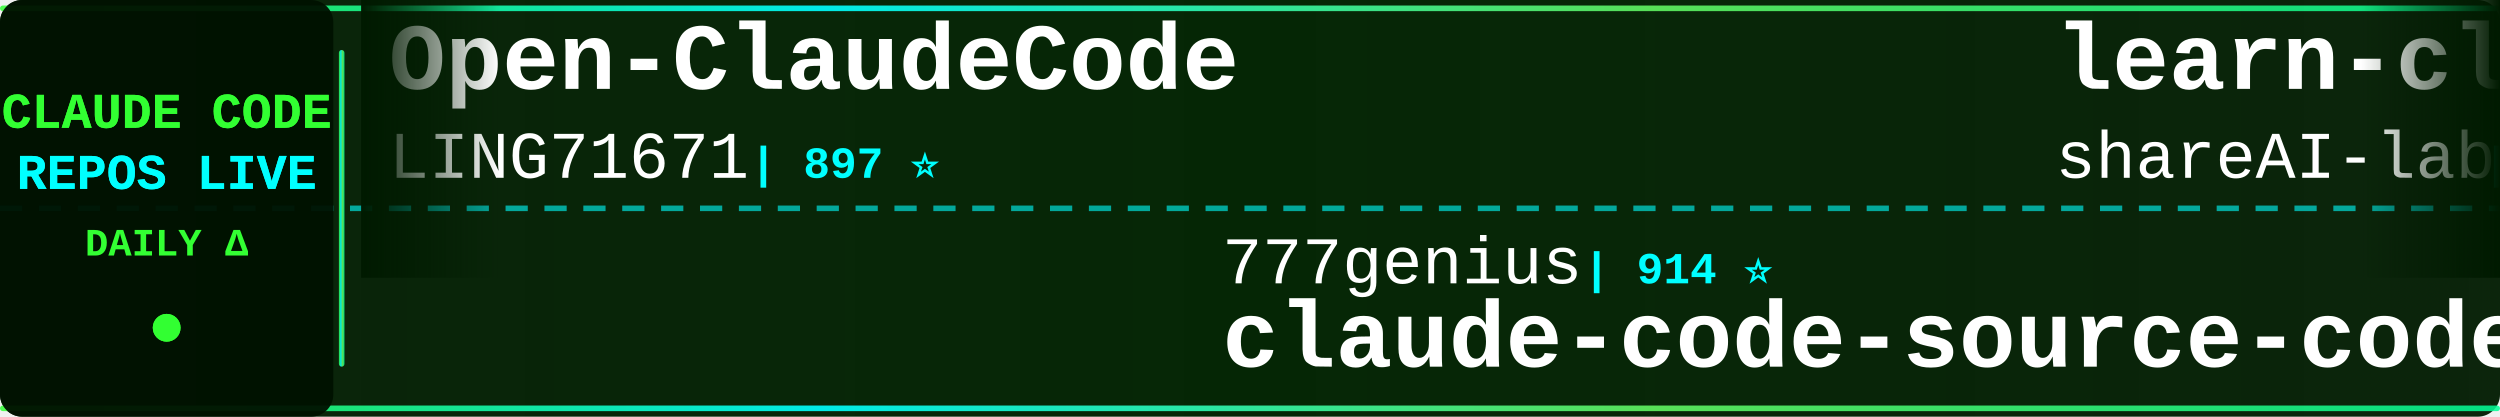
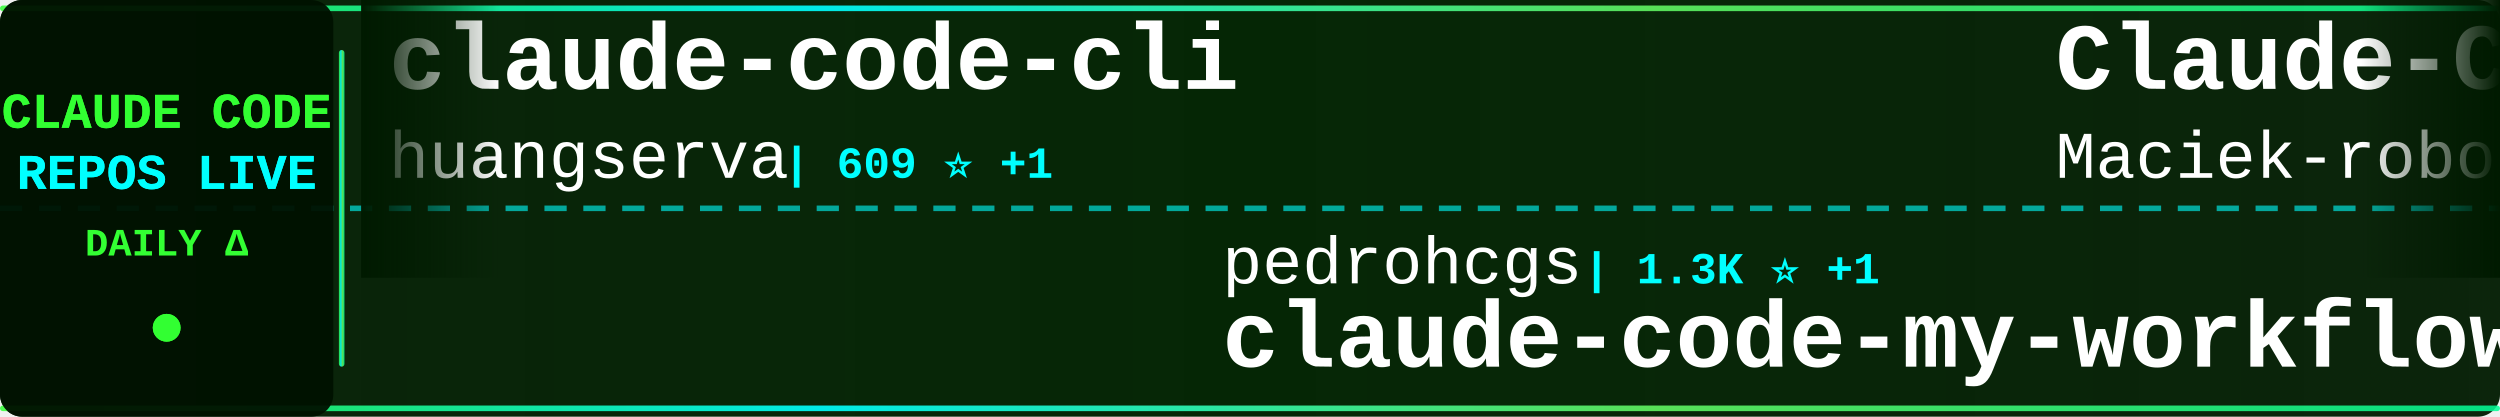
<svg xmlns="http://www.w3.org/2000/svg" width="900" height="150">
  <defs>
    <linearGradient id="tickerBg" x1="0%" y1="0%" x2="100%" y2="0%">
      <stop offset="0%" style="stop-color:#001a00;stop-opacity:0.95" />
      <stop offset="50%" style="stop-color:#002200;stop-opacity:0.98" />
      <stop offset="100%" style="stop-color:#001a00;stop-opacity:0.95" />
    </linearGradient>
    <linearGradient id="borderGrad" x1="0%" y1="0%" x2="100%" y2="0%">
      <stop offset="0%" style="stop-color:#33ff33;stop-opacity:0.85">
        <animate attributeName="stop-opacity" values="0.85;1;0.85" dur="2s" repeatCount="indefinite" />
      </stop>
      <stop offset="33%" style="stop-color:#00ffff;stop-opacity:0.9">
        <animate attributeName="stop-opacity" values="0.9;1;0.9" dur="2.2s" repeatCount="indefinite" />
      </stop>
      <stop offset="66%" style="stop-color:#66ff66;stop-opacity:0.85">
        <animate attributeName="stop-opacity" values="0.85;1;0.85" dur="1.8s" repeatCount="indefinite" />
      </stop>
      <stop offset="100%" style="stop-color:#00ff99;stop-opacity:0.85">
        <animate attributeName="stop-opacity" values="0.85;1;0.85" dur="2s" repeatCount="indefinite" />
      </stop>
    </linearGradient>
    <filter id="textGlow">
      <feGaussianBlur stdDeviation="0.1" result="coloredBlur" />
      <feMerge>
        <feMergeNode in="coloredBlur" />
        <feMergeNode in="SourceGraphic" />
      </feMerge>
    </filter>
    <filter id="metricGlow">
      <feGaussianBlur stdDeviation="0.2" result="coloredBlur" />
      <feMerge>
        <feMergeNode in="coloredBlur" />
        <feMergeNode in="SourceGraphic" />
      </feMerge>
    </filter>
    <linearGradient id="leftFade" x1="0%" y1="0%" x2="100%" y2="0%">
      <stop offset="0%" style="stop-color:#001a00;stop-opacity:1" />
      <stop offset="100%" style="stop-color:#001a00;stop-opacity:0" />
    </linearGradient>
    <linearGradient id="rightFade" x1="0%" y1="0%" x2="100%" y2="0%">
      <stop offset="0%" style="stop-color:#001a00;stop-opacity:0" />
      <stop offset="100%" style="stop-color:#001a00;stop-opacity:1" />
    </linearGradient>
  </defs>
  <rect width="900" height="150" fill="url(#tickerBg)" rx="8" />
  <rect x="0" y="2" width="900" height="2" fill="url(#borderGrad)" rx="1" />
  <rect x="0" y="146" width="900" height="2" fill="url(#borderGrad)" rx="1" />
  <line x1="0" y1="75" x2="900" y2="75" stroke="#00ffff" stroke-width="2" stroke-dasharray="8 6" opacity="0.6" />
  <rect x="0" y="0" width="120" height="150" fill="#001100" opacity="0.95" rx="8" />
  <text x="60" y="46" font-family="'Courier New', monospace" font-size="18" font-weight="bold" fill="#33ff33" text-anchor="middle" filter="url(#textGlow)">
    CLAUDE CODE
  </text>
  <text x="60" y="68" font-family="'Courier New', monospace" font-size="18" font-weight="bold" fill="#00ffff" text-anchor="middle" filter="url(#textGlow)">
    REPOS LIVE
  </text>
  <text x="60" y="92" font-family="'Courier New', monospace" font-size="14" font-weight="bold" fill="#33ff33" text-anchor="middle">
    DAILY Δ
  </text>
  <circle cx="60" cy="118" r="5" fill="#33ff33" filter="url(#metricGlow)">
    <animate attributeName="r" values="4;6;4" dur="1.5s" repeatCount="indefinite" />
    <animate attributeName="opacity" values="0.6;1;0.6" dur="1.5s" repeatCount="indefinite" />
  </circle>
  <rect x="122" y="18" width="2" height="114" fill="url(#borderGrad)" rx="1" />
  <clipPath id="tickerClip">
    <rect x="130" y="0" width="770" height="150" />
  </clipPath>
  <g clip-path="url(#tickerClip)">
    <g id="tickerItems">
      <animateTransform attributeName="transform" attributeType="XML" type="translate" from="0 0" to="-3000 0" dur="54s" repeatCount="indefinite" />
      <g transform="translate(0, 0)">
-         <text x="140" y="32" font-family="'Courier New', monospace" font-size="34" font-weight="bold" fill="#ffffff">Open-ClaudeCode</text>
-         <text x="140" y="64" font-family="'Courier New', monospace" font-size="24" font-weight="normal" fill="#ffffff" opacity="1.0">LING71671</text>
-         <text x="270" y="64" font-family="'Courier New', monospace" font-size="16" font-weight="bold" fill="#00ffff"> | 897 ⭐</text>
+         <text x="140" y="32" font-family="'Courier New', monospace" font-size="34" font-weight="bold" fill="#ffffff">claude-code-cli</text>
+         <text x="140" y="64" font-family="'Courier New', monospace" font-size="24" font-weight="normal" fill="#ffffff" opacity="1.0">huangserva</text>
+         <text x="282" y="64" font-family="'Courier New', monospace" font-size="16" font-weight="bold" fill="#00ffff"> | 609 ⭐ +1</text>
      </g>
      <g transform="translate(300, 0)">
-         <text x="140" y="102" font-family="'Courier New', monospace" font-size="24" font-weight="normal" fill="#ffffff" opacity="1.0">777genius</text>
-         <text x="270" y="102" font-family="'Courier New', monospace" font-size="16" font-weight="bold" fill="#00ffff"> | 914 ⭐</text>
-         <text x="140" y="132" font-family="'Courier New', monospace" font-size="34" font-weight="bold" fill="#ffffff">claude-code-source-code</text>
+         <text x="140" y="102" font-family="'Courier New', monospace" font-size="24" font-weight="normal" fill="#ffffff" opacity="1.0">pedrohcgs</text>
+         <text x="270" y="102" font-family="'Courier New', monospace" font-size="16" font-weight="bold" fill="#00ffff"> | 1.3K ⭐ +1</text>
+         <text x="140" y="132" font-family="'Courier New', monospace" font-size="34" font-weight="bold" fill="#ffffff">claude-code-my-workflow</text>
      </g>
      <g transform="translate(600, 0)">
-         <text x="140" y="32" font-family="'Courier New', monospace" font-size="34" font-weight="bold" fill="#ffffff">learn-claude-code</text>
-         <text x="140" y="64" font-family="'Courier New', monospace" font-size="24" font-weight="normal" fill="#ffffff" opacity="1.0">shareAI-lab</text>
-         <text x="294" y="64" font-family="'Courier New', monospace" font-size="16" font-weight="bold" fill="#00ffff"> | 68.0K ⭐ +228</text>
+         <text x="140" y="32" font-family="'Courier New', monospace" font-size="34" font-weight="bold" fill="#ffffff">Claude-Code-Usage-Monito...</text>
+         <text x="140" y="64" font-family="'Courier New', monospace" font-size="24" font-weight="normal" fill="#ffffff" opacity="1.0">Maciek-roboblog</text>
+         <text x="342" y="64" font-family="'Courier New', monospace" font-size="16" font-weight="bold" fill="#00ffff"> | 8.3K ⭐ +7</text>
      </g>
      <g transform="translate(900, 0)">
-         <text x="140" y="102" font-family="'Courier New', monospace" font-size="24" font-weight="normal" fill="#ffffff" opacity="1.0">https-deeplearning-ai</text>
-         <text x="414" y="102" font-family="'Courier New', monospace" font-size="16" font-weight="bold" fill="#00ffff"> | 533 ⭐ +1</text>
-         <text x="140" y="132" font-family="'Courier New', monospace" font-size="34" font-weight="bold" fill="#ffffff">sc-claude-code-files</text>
+         <text x="140" y="102" font-family="'Courier New', monospace" font-size="24" font-weight="normal" fill="#ffffff" opacity="1.0">carlvellotti</text>
+         <text x="306" y="102" font-family="'Courier New', monospace" font-size="16" font-weight="bold" fill="#00ffff"> | 2.1K ⭐ +5</text>
+         <text x="140" y="132" font-family="'Courier New', monospace" font-size="34" font-weight="bold" fill="#ffffff">claude-code-pm-course</text>
      </g>
      <g transform="translate(1200, 0)">
-         <text x="140" y="32" font-family="'Courier New', monospace" font-size="34" font-weight="bold" fill="#ffffff">oh-my-claudecode</text>
-         <text x="140" y="64" font-family="'Courier New', monospace" font-size="24" font-weight="normal" fill="#ffffff" opacity="1.0">Yeachan-Heo</text>
-         <text x="294" y="64" font-family="'Courier New', monospace" font-size="16" font-weight="bold" fill="#00ffff"> | 36.8K ⭐ +60</text>
+         <text x="140" y="32" font-family="'Courier New', monospace" font-size="34" font-weight="bold" fill="#ffffff">collection-claude-code-s...</text>
+         <text x="140" y="64" font-family="'Courier New', monospace" font-size="24" font-weight="normal" fill="#ffffff" opacity="1.0">chauncygu</text>
+         <text x="270" y="64" font-family="'Courier New', monospace" font-size="16" font-weight="bold" fill="#00ffff"> | 2.7K ⭐ +6</text>
      </g>
      <g transform="translate(1500, 0)">
-         <text x="140" y="102" font-family="'Courier New', monospace" font-size="24" font-weight="normal" fill="#ffffff" opacity="1.0">Piebald-AI</text>
-         <text x="282" y="102" font-family="'Courier New', monospace" font-size="16" font-weight="bold" fill="#00ffff"> | 11.3K ⭐ +27</text>
-         <text x="140" y="132" font-family="'Courier New', monospace" font-size="34" font-weight="bold" fill="#ffffff">claude-code-system-promp...</text>
+         <text x="140" y="102" font-family="'Courier New', monospace" font-size="24" font-weight="normal" fill="#ffffff" opacity="1.0">anthropics</text>
+         <text x="282" y="102" font-family="'Courier New', monospace" font-size="16" font-weight="bold" fill="#00ffff"> | 887 ⭐</text>
+         <text x="140" y="132" font-family="'Courier New', monospace" font-size="34" font-weight="bold" fill="#ffffff">claude-code-base-action</text>
      </g>
      <g transform="translate(1800, 0)">
-         <text x="140" y="32" font-family="'Courier New', monospace" font-size="34" font-weight="bold" fill="#ffffff">how-claude-code-works</text>
+         <text x="140" y="32" font-family="'Courier New', monospace" font-size="34" font-weight="bold" fill="#ffffff">claude-code-from-scratch</text>
        <text x="140" y="64" font-family="'Courier New', monospace" font-size="24" font-weight="normal" fill="#ffffff" opacity="1.0">Windy3f3f3f3f</text>
-         <text x="318" y="64" font-family="'Courier New', monospace" font-size="16" font-weight="bold" fill="#00ffff"> | 2.7K ⭐ +8</text>
+         <text x="318" y="64" font-family="'Courier New', monospace" font-size="16" font-weight="bold" fill="#00ffff"> | 1.4K ⭐ +6</text>
      </g>
      <g transform="translate(2100, 0)">
-         <text x="140" y="102" font-family="'Courier New', monospace" font-size="24" font-weight="normal" fill="#ffffff" opacity="1.0">guanshan</text>
-         <text x="258" y="102" font-family="'Courier New', monospace" font-size="16" font-weight="bold" fill="#00ffff"> | 60 ⭐</text>
-         <text x="140" y="132" font-family="'Courier New', monospace" font-size="34" font-weight="bold" fill="#ffffff">ClaudeCode</text>
+         <text x="140" y="102" font-family="'Courier New', monospace" font-size="24" font-weight="normal" fill="#ffffff" opacity="1.0">repowise-dev</text>
+         <text x="306" y="102" font-family="'Courier New', monospace" font-size="16" font-weight="bold" fill="#00ffff"> | 1.1K ⭐</text>
+         <text x="140" y="132" font-family="'Courier New', monospace" font-size="34" font-weight="bold" fill="#ffffff">claude-code-prompts</text>
      </g>
      <g transform="translate(2400, 0)">
-         <text x="140" y="32" font-family="'Courier New', monospace" font-size="34" font-weight="bold" fill="#ffffff">claude_codex_bridge</text>
-         <text x="140" y="64" font-family="'Courier New', monospace" font-size="24" font-weight="normal" fill="#ffffff" opacity="1.0">SeemSeam</text>
-         <text x="258" y="64" font-family="'Courier New', monospace" font-size="16" font-weight="bold" fill="#00ffff"> | 3.1K ⭐ +16</text>
+         <text x="140" y="32" font-family="'Courier New', monospace" font-size="34" font-weight="bold" fill="#ffffff">claude-code-rust</text>
+         <text x="140" y="64" font-family="'Courier New', monospace" font-size="24" font-weight="normal" fill="#ffffff" opacity="1.0">lorryjovens-hub</text>
+         <text x="342" y="64" font-family="'Courier New', monospace" font-size="16" font-weight="bold" fill="#00ffff"> | 1.6K ⭐ +1</text>
      </g>
      <g transform="translate(2700, 0)">
-         <text x="140" y="102" font-family="'Courier New', monospace" font-size="24" font-weight="normal" fill="#ffffff" opacity="1.0">centminmod</text>
-         <text x="282" y="102" font-family="'Courier New', monospace" font-size="16" font-weight="bold" fill="#00ffff"> | 2.4K ⭐ +2</text>
-         <text x="140" y="132" font-family="'Courier New', monospace" font-size="34" font-weight="bold" fill="#ffffff">my-claude-code-setup</text>
+         <text x="140" y="102" font-family="'Courier New', monospace" font-size="24" font-weight="normal" fill="#ffffff" opacity="1.0">ykdojo</text>
+         <text x="234" y="102" font-family="'Courier New', monospace" font-size="16" font-weight="bold" fill="#00ffff"> | 8.9K ⭐ +8</text>
+         <text x="140" y="132" font-family="'Courier New', monospace" font-size="34" font-weight="bold" fill="#ffffff">claude-code-tips</text>
      </g>
      <g transform="translate(3000, 0)">
-         <text x="140" y="32" font-family="'Courier New', monospace" font-size="34" font-weight="bold" fill="#ffffff">Open-ClaudeCode</text>
-         <text x="140" y="64" font-family="'Courier New', monospace" font-size="24" font-weight="normal" fill="#ffffff" opacity="1.0">LING71671</text>
-         <text x="270" y="64" font-family="'Courier New', monospace" font-size="16" font-weight="bold" fill="#00ffff"> | 897 ⭐</text>
+         <text x="140" y="32" font-family="'Courier New', monospace" font-size="34" font-weight="bold" fill="#ffffff">claude-code-cli</text>
+         <text x="140" y="64" font-family="'Courier New', monospace" font-size="24" font-weight="normal" fill="#ffffff" opacity="1.0">huangserva</text>
+         <text x="282" y="64" font-family="'Courier New', monospace" font-size="16" font-weight="bold" fill="#00ffff"> | 609 ⭐ +1</text>
      </g>
      <g transform="translate(3300, 0)">
-         <text x="140" y="102" font-family="'Courier New', monospace" font-size="24" font-weight="normal" fill="#ffffff" opacity="1.0">777genius</text>
-         <text x="270" y="102" font-family="'Courier New', monospace" font-size="16" font-weight="bold" fill="#00ffff"> | 914 ⭐</text>
-         <text x="140" y="132" font-family="'Courier New', monospace" font-size="34" font-weight="bold" fill="#ffffff">claude-code-source-code</text>
+         <text x="140" y="102" font-family="'Courier New', monospace" font-size="24" font-weight="normal" fill="#ffffff" opacity="1.0">pedrohcgs</text>
+         <text x="270" y="102" font-family="'Courier New', monospace" font-size="16" font-weight="bold" fill="#00ffff"> | 1.3K ⭐ +1</text>
+         <text x="140" y="132" font-family="'Courier New', monospace" font-size="34" font-weight="bold" fill="#ffffff">claude-code-my-workflow</text>
      </g>
      <g transform="translate(3600, 0)">
-         <text x="140" y="32" font-family="'Courier New', monospace" font-size="34" font-weight="bold" fill="#ffffff">learn-claude-code</text>
-         <text x="140" y="64" font-family="'Courier New', monospace" font-size="24" font-weight="normal" fill="#ffffff" opacity="1.0">shareAI-lab</text>
-         <text x="294" y="64" font-family="'Courier New', monospace" font-size="16" font-weight="bold" fill="#00ffff"> | 68.0K ⭐ +228</text>
+         <text x="140" y="32" font-family="'Courier New', monospace" font-size="34" font-weight="bold" fill="#ffffff">Claude-Code-Usage-Monito...</text>
+         <text x="140" y="64" font-family="'Courier New', monospace" font-size="24" font-weight="normal" fill="#ffffff" opacity="1.0">Maciek-roboblog</text>
+         <text x="342" y="64" font-family="'Courier New', monospace" font-size="16" font-weight="bold" fill="#00ffff"> | 8.3K ⭐ +7</text>
      </g>
      <g transform="translate(3900, 0)">
-         <text x="140" y="102" font-family="'Courier New', monospace" font-size="24" font-weight="normal" fill="#ffffff" opacity="1.0">https-deeplearning-ai</text>
-         <text x="414" y="102" font-family="'Courier New', monospace" font-size="16" font-weight="bold" fill="#00ffff"> | 533 ⭐ +1</text>
-         <text x="140" y="132" font-family="'Courier New', monospace" font-size="34" font-weight="bold" fill="#ffffff">sc-claude-code-files</text>
+         <text x="140" y="102" font-family="'Courier New', monospace" font-size="24" font-weight="normal" fill="#ffffff" opacity="1.0">carlvellotti</text>
+         <text x="306" y="102" font-family="'Courier New', monospace" font-size="16" font-weight="bold" fill="#00ffff"> | 2.1K ⭐ +5</text>
+         <text x="140" y="132" font-family="'Courier New', monospace" font-size="34" font-weight="bold" fill="#ffffff">claude-code-pm-course</text>
      </g>
    </g>
  </g>
  <rect x="130" y="0" width="50" height="100" fill="url(#leftFade)" />
  <rect x="850" y="0" width="50" height="100" fill="url(#rightFade)" />
</svg>
